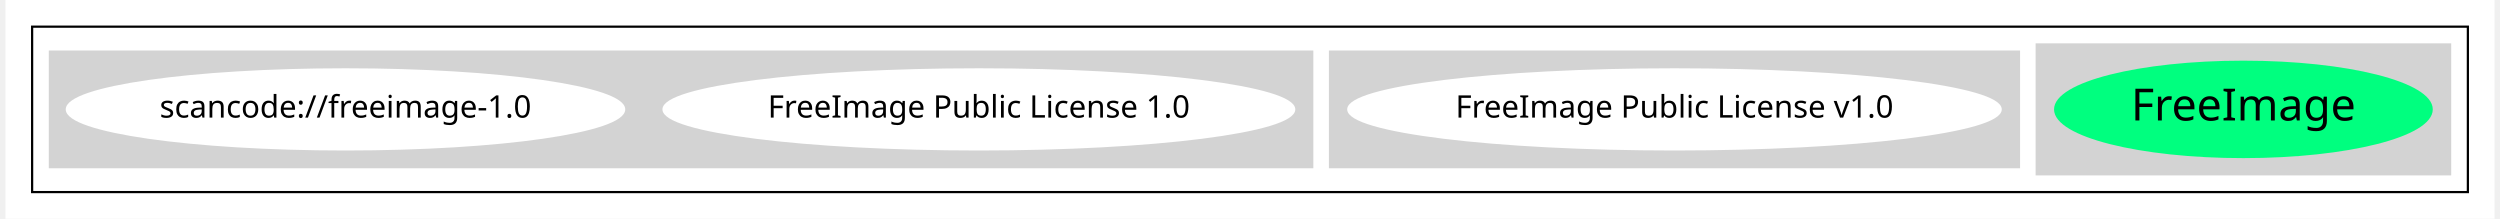
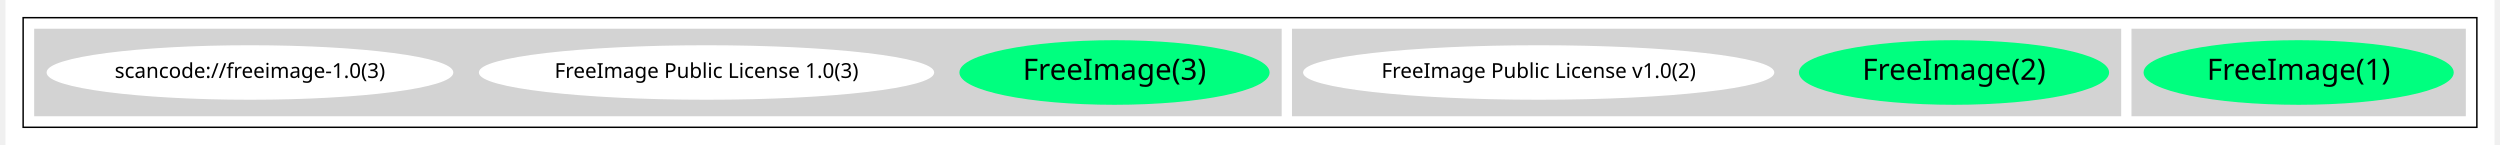
- <svg xmlns="http://www.w3.org/2000/svg" width="1120pt" height="98pt" viewBox="0.00 0.00 1120.00 98.43">
+ <svg xmlns="http://www.w3.org/2000/svg" width="1690pt" height="98pt" viewBox="0.00 0.00 1690.00 98.43">
  <g id="graph0" class="graph" transform="scale(1 1) rotate(0) translate(4 94.43)">
-     <polygon fill="white" stroke="transparent" points="-4,4 -4,-94.43 1116,-94.43 1116,4 -4,4" />
+     <polygon fill="white" stroke="transparent" points="-4,4 -4,-94.43 1686,-94.43 1686,4 -4,4" />
    <g id="clust1" class="cluster">
-       <polygon fill="none" stroke="black" points="8,-8 8,-82.43 1104,-82.43 1104,-8 8,-8" />
+       <polygon fill="none" stroke="black" points="8,-8 8,-82.43 1674,-82.43 1674,-8 8,-8" />
    </g>
    <g id="clust2" class="cluster">
-       <polygon fill="lightgray" stroke="lightgray" points="910,-16 910,-74.43 1096,-74.43 1096,-16 910,-16" />
+       <polygon fill="lightgray" stroke="lightgray" points="1440,-16 1440,-74.43 1666,-74.43 1666,-16 1440,-16" />
    </g>
    <g id="clust3" class="cluster">
-       <polygon fill="lightgray" stroke="lightgray" points="592,-19.21 592,-71.21 902,-71.21 902,-19.21 592,-19.21" />
+       <polygon fill="lightgray" stroke="lightgray" points="870,-16 870,-74.43 1432,-74.43 1432,-16 870,-16" />
    </g>
    <g id="clust4" class="cluster">
-       <polygon fill="lightgray" stroke="lightgray" points="16,-19.21 16,-71.21 584,-71.21 584,-19.21 16,-19.21" />
+       <polygon fill="lightgray" stroke="lightgray" points="16,-16 16,-74.43 862,-74.43 862,-16 16,-16" />
    </g>
    <g id="node1" class="node">
-       <ellipse fill="springgreen" stroke="springgreen" cx="1003" cy="-45.21" rx="84.71" ry="21.43" />
-       <text text-anchor="middle" x="1003" y="-40.21" font-family="Times-Roman" font-size="20.00">FreeImage</text>
+       <ellipse fill="springgreen" stroke="springgreen" cx="1553" cy="-45.21" rx="104.8" ry="21.43" />
+       <text text-anchor="middle" x="1553" y="-40.21" font-family="Times-Roman" font-size="20.00">FreeImage(1)</text>
    </g>
    <g id="node2" class="node">
-       <ellipse fill="white" stroke="white" cx="747" cy="-45.21" rx="146.77" ry="18" />
-       <text text-anchor="middle" x="747" y="-41.51" font-family="Times-Roman" font-size="14.00">FreeImage Public License v1.0</text>
+       <ellipse fill="springgreen" stroke="springgreen" cx="1319" cy="-45.21" rx="104.8" ry="21.43" />
+       <text text-anchor="middle" x="1319" y="-40.21" font-family="Times-Roman" font-size="20.00">FreeImage(2)</text>
    </g>
    <g id="node3" class="node">
-       <ellipse fill="white" stroke="white" cx="434" cy="-45.21" rx="141.88" ry="18" />
-       <text text-anchor="middle" x="434" y="-41.51" font-family="Times-Roman" font-size="14.00">FreeImage Public License 1.0</text>
+       <ellipse fill="white" stroke="white" cx="1037" cy="-45.21" rx="159.47" ry="18" />
+       <text text-anchor="middle" x="1037" y="-41.51" font-family="Times-Roman" font-size="14.00">FreeImage Public License v1.0(2)</text>
    </g>
    <g id="node4" class="node">
-       <ellipse fill="white" stroke="white" cx="149" cy="-45.21" rx="125.38" ry="18" />
-       <text text-anchor="middle" x="149" y="-41.51" font-family="Times-Roman" font-size="14.00">scancode://freeimage-1.0</text>
+       <ellipse fill="springgreen" stroke="springgreen" cx="749" cy="-45.21" rx="104.8" ry="21.43" />
+       <text text-anchor="middle" x="749" y="-40.21" font-family="Times-Roman" font-size="20.00">FreeImage(3)</text>
+     </g>
+     <g id="node5" class="node">
+       <ellipse fill="white" stroke="white" cx="472" cy="-45.21" rx="154.07" ry="18" />
+       <text text-anchor="middle" x="472" y="-41.51" font-family="Times-Roman" font-size="14.00">FreeImage Public License 1.0(3)</text>
+     </g>
+     <g id="node6" class="node">
+       <ellipse fill="white" stroke="white" cx="162" cy="-45.21" rx="137.58" ry="18" />
+       <text text-anchor="middle" x="162" y="-41.51" font-family="Times-Roman" font-size="14.00">scancode://freeimage-1.0(3)</text>
    </g>
  </g>
</svg>
